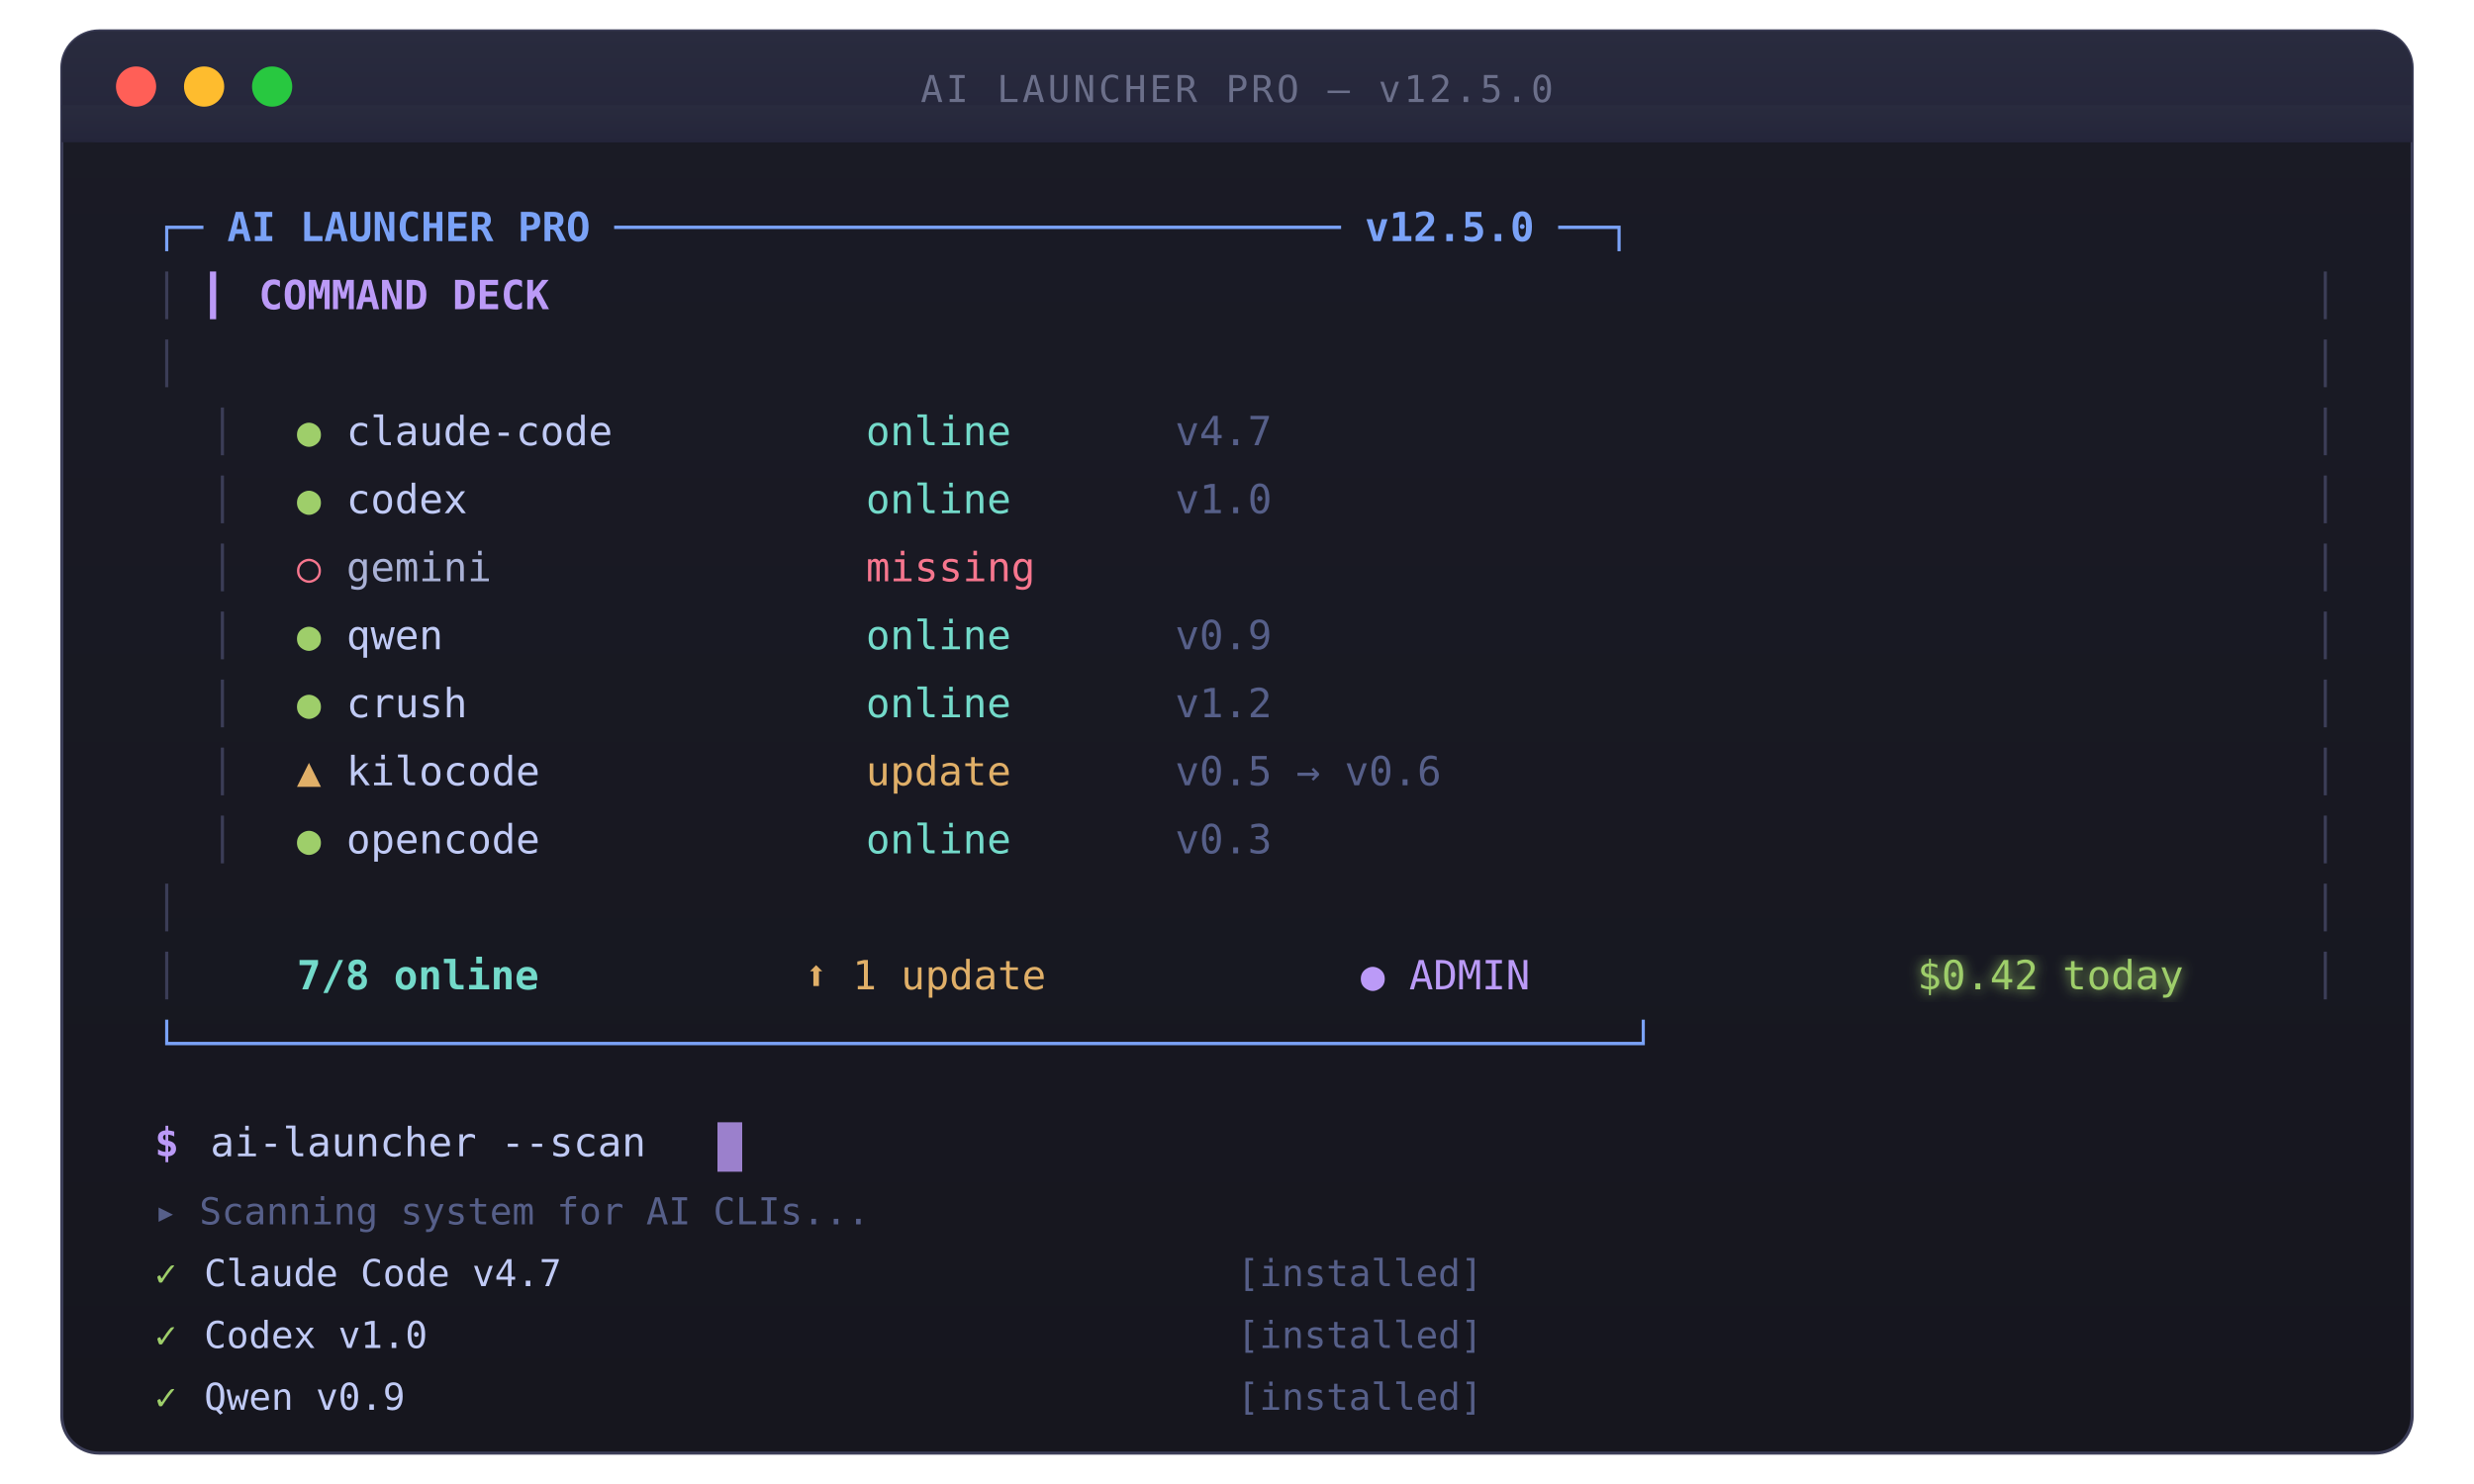
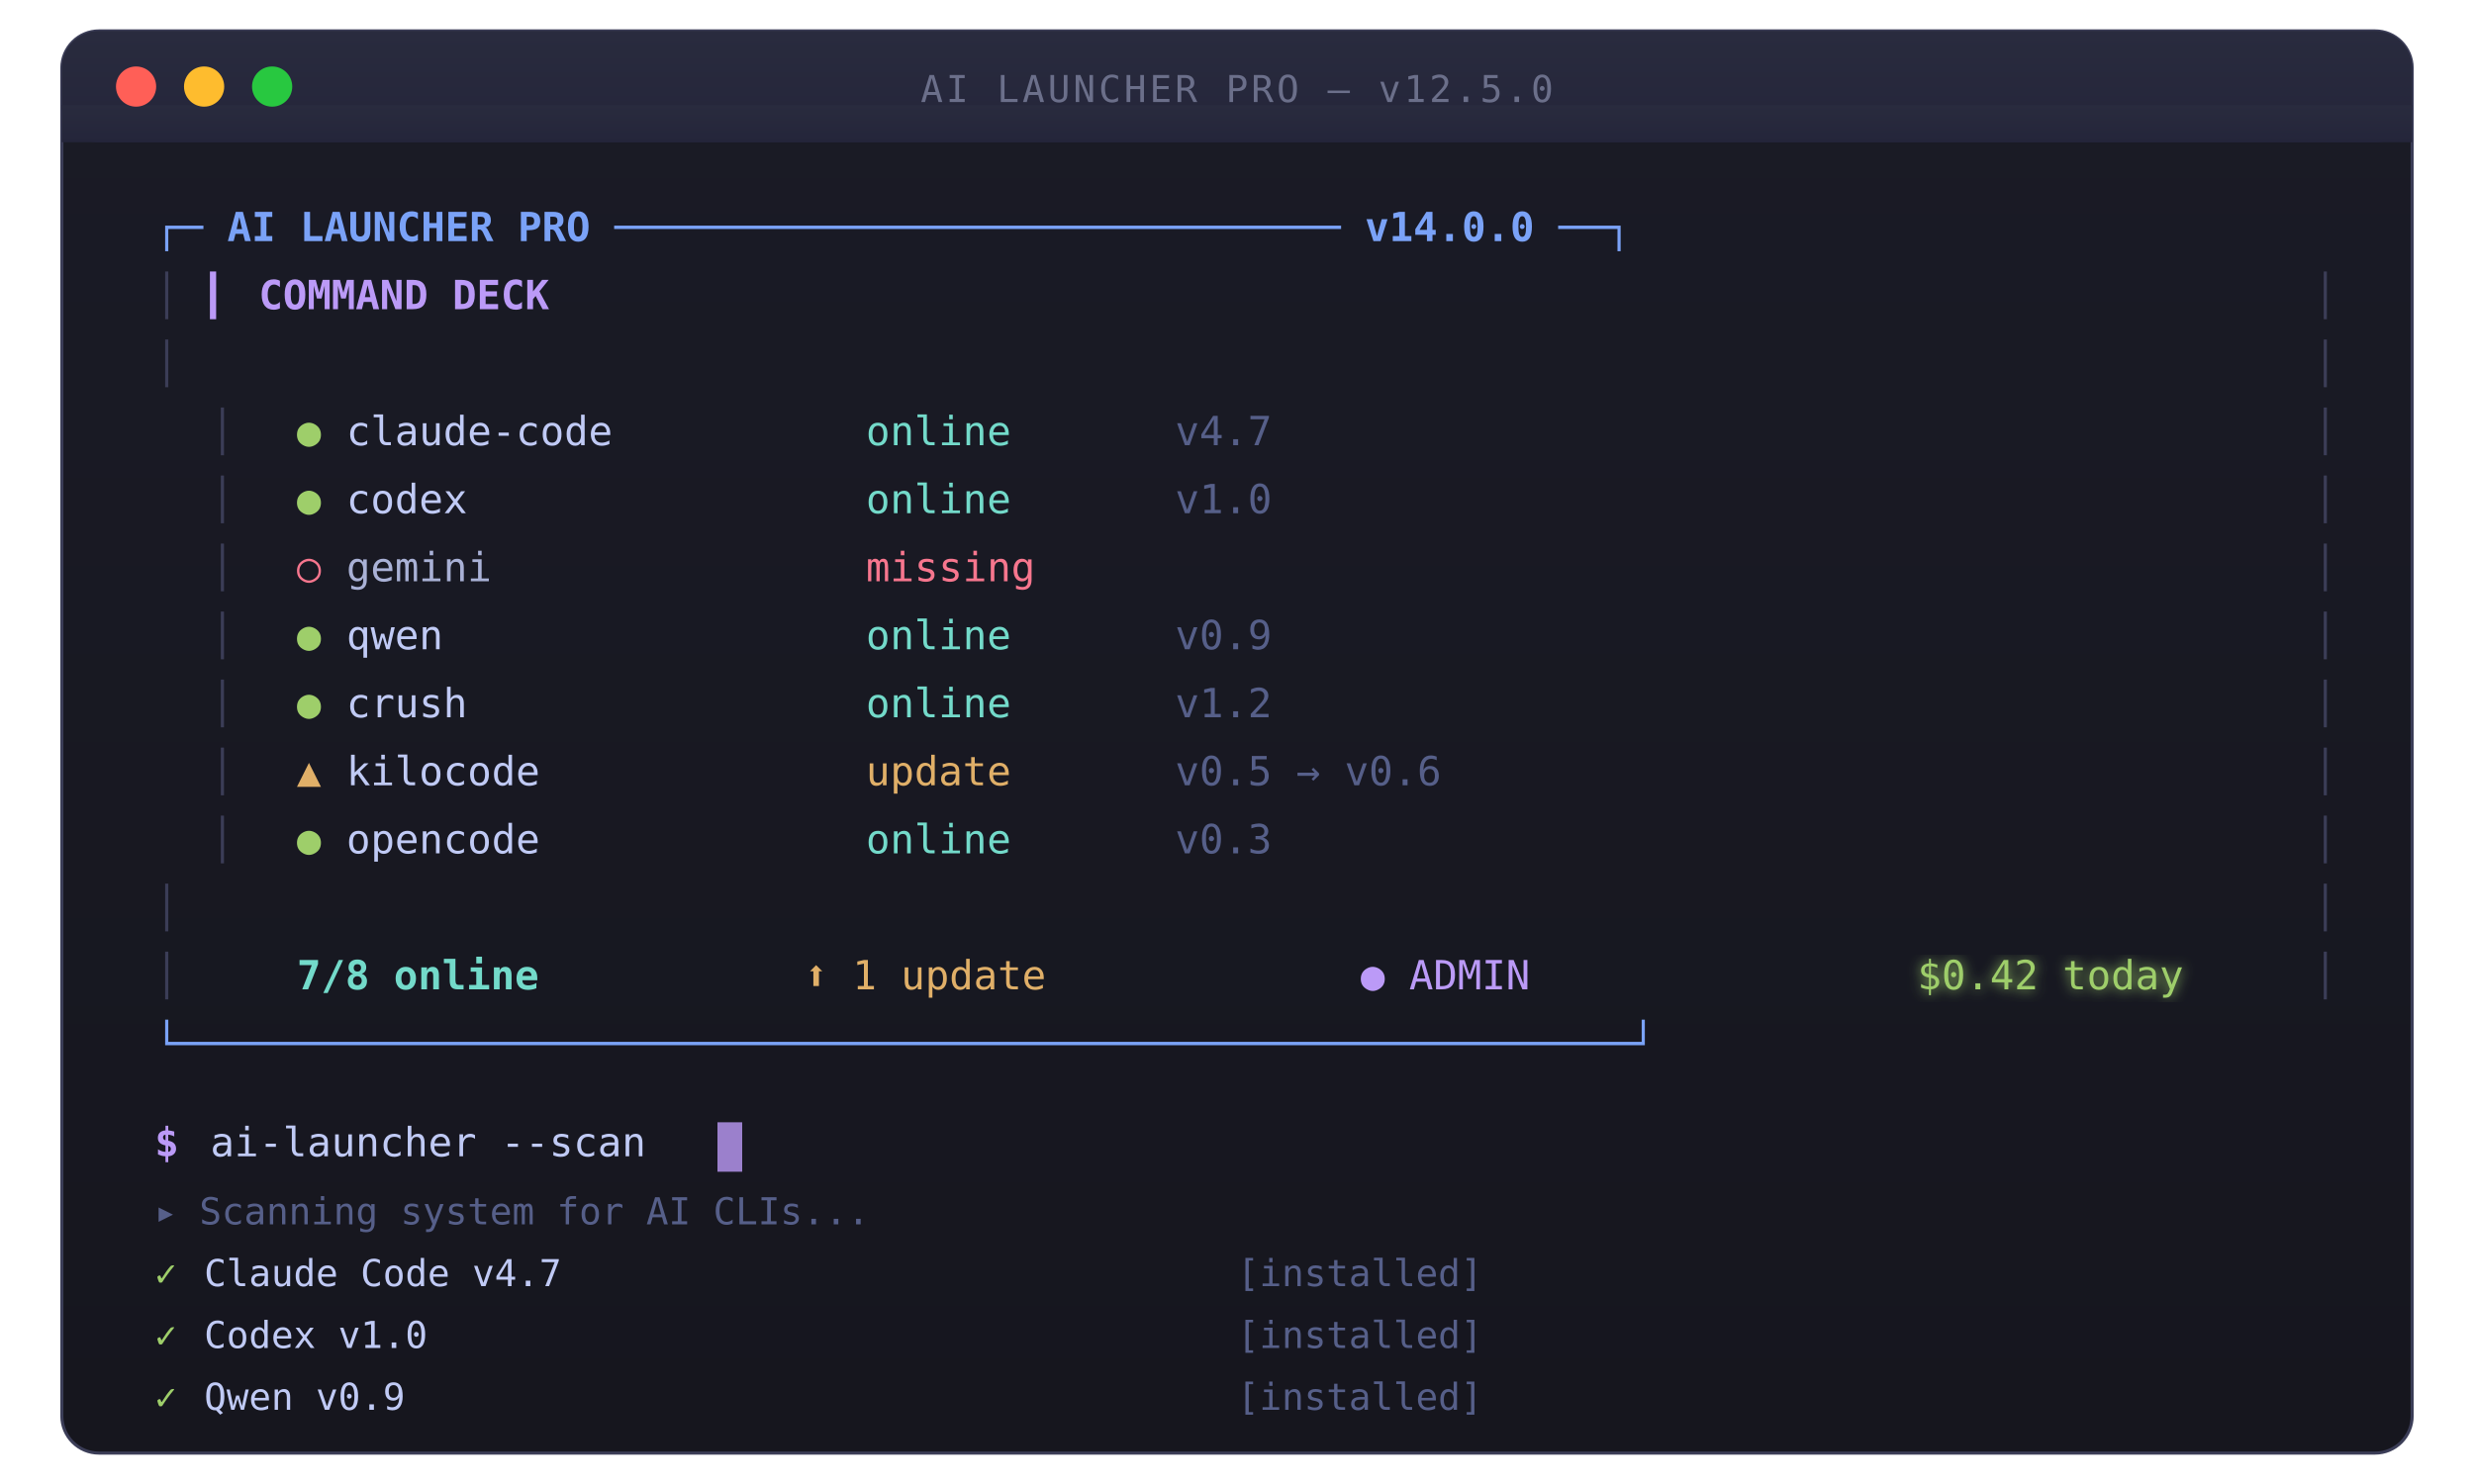
<svg xmlns="http://www.w3.org/2000/svg" viewBox="0 0 800 480" width="800" height="480">
  <defs>
    <linearGradient id="bg" x1="0" y1="0" x2="0" y2="1">
      <stop offset="0%" stop-color="#1a1b26" />
      <stop offset="100%" stop-color="#16161e" />
    </linearGradient>
    <linearGradient id="bar" x1="0" y1="0" x2="0" y2="1">
      <stop offset="0%" stop-color="#292b3e" />
      <stop offset="100%" stop-color="#24253a" />
    </linearGradient>
    <filter id="shadow">
      <feDropShadow dx="0" dy="4" stdDeviation="14" flood-color="#000" flood-opacity="0.0" />
    </filter>
    <filter id="glow">
      <feGaussianBlur stdDeviation="2" result="blur" />
      <feMerge>
        <feMergeNode in="blur" />
        <feMergeNode in="SourceGraphic" />
      </feMerge>
    </filter>
  </defs>
  <rect x="20" y="10" width="760" height="460" rx="12" fill="url(#bg)" filter="url(#shadow)" />
  <rect x="20" y="10" width="760" height="460" rx="12" fill="url(#bg)" stroke="#3b3d57" stroke-width="1" />
  <rect x="20" y="10" width="760" height="36" rx="12" fill="url(#bar)" />
  <rect x="20" y="34" width="760" height="12" fill="url(#bar)" />
  <circle cx="44" cy="28" r="6.5" fill="#ff5f57" />
  <circle cx="66" cy="28" r="6.5" fill="#febc2e" />
  <circle cx="88" cy="28" r="6.5" fill="#28c840" />
  <text x="400" y="33" font-family="SF Mono,Consolas,Monaco,monospace" font-size="12" fill="#6b6f8a" text-anchor="middle" letter-spacing="1">AI LAUNCHER PRO — v12.5.0</text>
  <text x="50" y="78" font-family="SF Mono,Consolas,Monaco,monospace" font-size="13" fill="#7aa2f7" font-weight="bold">
-     ┌─ AI LAUNCHER PRO ────────────────────────────── v12.5.0 ──┐
+     ┌─ AI LAUNCHER PRO ────────────────────────────── v14.0.0 ──┐
  </text>
  <text x="50" y="100" font-family="SF Mono,Consolas,Monaco,monospace" font-size="13" fill="#3b3d57">│</text>
  <text x="748" y="100" font-family="SF Mono,Consolas,Monaco,monospace" font-size="13" fill="#3b3d57">│</text>
  <text x="50" y="100" font-family="SF Mono,Consolas,Monaco,monospace" font-size="13" fill="#bb9af7" font-weight="bold" dx="18">▎ COMMAND DECK</text>
  <text x="50" y="122" font-family="SF Mono,Consolas,Monaco,monospace" font-size="13" fill="#3b3d57">│</text>
  <text x="748" y="122" font-family="SF Mono,Consolas,Monaco,monospace" font-size="13" fill="#3b3d57">│</text>
  <text x="68" y="144" font-family="SF Mono,Consolas,Monaco,monospace" font-size="13" fill="#3b3d57">│  </text>
  <text x="96" y="144" font-family="SF Mono,Consolas,Monaco,monospace" font-size="13" fill="#9ece6a">●</text>
  <text x="112" y="144" font-family="SF Mono,Consolas,Monaco,monospace" font-size="13" fill="#c0caf5"> claude-code</text>
  <text x="280" y="144" font-family="SF Mono,Consolas,Monaco,monospace" font-size="13" fill="#73daca">online</text>
  <text x="380" y="144" font-family="SF Mono,Consolas,Monaco,monospace" font-size="13" fill="#565f89">v4.7</text>
  <text x="748" y="144" font-family="SF Mono,Consolas,Monaco,monospace" font-size="13" fill="#3b3d57">│</text>
  <text x="68" y="166" font-family="SF Mono,Consolas,Monaco,monospace" font-size="13" fill="#3b3d57">│  </text>
  <text x="96" y="166" font-family="SF Mono,Consolas,Monaco,monospace" font-size="13" fill="#9ece6a">●</text>
  <text x="112" y="166" font-family="SF Mono,Consolas,Monaco,monospace" font-size="13" fill="#c0caf5"> codex</text>
  <text x="280" y="166" font-family="SF Mono,Consolas,Monaco,monospace" font-size="13" fill="#73daca">online</text>
  <text x="380" y="166" font-family="SF Mono,Consolas,Monaco,monospace" font-size="13" fill="#565f89">v1.0</text>
  <text x="748" y="166" font-family="SF Mono,Consolas,Monaco,monospace" font-size="13" fill="#3b3d57">│</text>
  <text x="68" y="188" font-family="SF Mono,Consolas,Monaco,monospace" font-size="13" fill="#3b3d57">│  </text>
  <text x="96" y="188" font-family="SF Mono,Consolas,Monaco,monospace" font-size="13" fill="#f7768e">○</text>
  <text x="112" y="188" font-family="SF Mono,Consolas,Monaco,monospace" font-size="13" fill="#a9b1d6"> gemini</text>
  <text x="280" y="188" font-family="SF Mono,Consolas,Monaco,monospace" font-size="13" fill="#f7768e">missing</text>
  <text x="748" y="188" font-family="SF Mono,Consolas,Monaco,monospace" font-size="13" fill="#3b3d57">│</text>
  <text x="68" y="210" font-family="SF Mono,Consolas,Monaco,monospace" font-size="13" fill="#3b3d57">│  </text>
  <text x="96" y="210" font-family="SF Mono,Consolas,Monaco,monospace" font-size="13" fill="#9ece6a">●</text>
  <text x="112" y="210" font-family="SF Mono,Consolas,Monaco,monospace" font-size="13" fill="#c0caf5"> qwen</text>
  <text x="280" y="210" font-family="SF Mono,Consolas,Monaco,monospace" font-size="13" fill="#73daca">online</text>
  <text x="380" y="210" font-family="SF Mono,Consolas,Monaco,monospace" font-size="13" fill="#565f89">v0.9</text>
  <text x="748" y="210" font-family="SF Mono,Consolas,Monaco,monospace" font-size="13" fill="#3b3d57">│</text>
  <text x="68" y="232" font-family="SF Mono,Consolas,Monaco,monospace" font-size="13" fill="#3b3d57">│  </text>
  <text x="96" y="232" font-family="SF Mono,Consolas,Monaco,monospace" font-size="13" fill="#9ece6a">●</text>
  <text x="112" y="232" font-family="SF Mono,Consolas,Monaco,monospace" font-size="13" fill="#c0caf5"> crush</text>
  <text x="280" y="232" font-family="SF Mono,Consolas,Monaco,monospace" font-size="13" fill="#73daca">online</text>
  <text x="380" y="232" font-family="SF Mono,Consolas,Monaco,monospace" font-size="13" fill="#565f89">v1.2</text>
  <text x="748" y="232" font-family="SF Mono,Consolas,Monaco,monospace" font-size="13" fill="#3b3d57">│</text>
  <text x="68" y="254" font-family="SF Mono,Consolas,Monaco,monospace" font-size="13" fill="#3b3d57">│  </text>
  <text x="96" y="254" font-family="SF Mono,Consolas,Monaco,monospace" font-size="13" fill="#e0af68">▲</text>
  <text x="112" y="254" font-family="SF Mono,Consolas,Monaco,monospace" font-size="13" fill="#c0caf5"> kilocode</text>
  <text x="280" y="254" font-family="SF Mono,Consolas,Monaco,monospace" font-size="13" fill="#e0af68">update</text>
  <text x="380" y="254" font-family="SF Mono,Consolas,Monaco,monospace" font-size="13" fill="#565f89">v0.5 → v0.6</text>
  <text x="748" y="254" font-family="SF Mono,Consolas,Monaco,monospace" font-size="13" fill="#3b3d57">│</text>
  <text x="68" y="276" font-family="SF Mono,Consolas,Monaco,monospace" font-size="13" fill="#3b3d57">│  </text>
  <text x="96" y="276" font-family="SF Mono,Consolas,Monaco,monospace" font-size="13" fill="#9ece6a">●</text>
  <text x="112" y="276" font-family="SF Mono,Consolas,Monaco,monospace" font-size="13" fill="#c0caf5"> opencode</text>
  <text x="280" y="276" font-family="SF Mono,Consolas,Monaco,monospace" font-size="13" fill="#73daca">online</text>
  <text x="380" y="276" font-family="SF Mono,Consolas,Monaco,monospace" font-size="13" fill="#565f89">v0.3</text>
  <text x="748" y="276" font-family="SF Mono,Consolas,Monaco,monospace" font-size="13" fill="#3b3d57">│</text>
  <text x="50" y="298" font-family="SF Mono,Consolas,Monaco,monospace" font-size="13" fill="#3b3d57">│</text>
  <text x="748" y="298" font-family="SF Mono,Consolas,Monaco,monospace" font-size="13" fill="#3b3d57">│</text>
  <text x="50" y="320" font-family="SF Mono,Consolas,Monaco,monospace" font-size="13" fill="#3b3d57">│  </text>
  <text x="96" y="320" font-family="SF Mono,Consolas,Monaco,monospace" font-size="13" fill="#73daca" font-weight="bold">7/8 online</text>
  <text x="260" y="320" font-family="SF Mono,Consolas,Monaco,monospace" font-size="13" fill="#e0af68">⬆ 1 update</text>
  <text x="440" y="320" font-family="SF Mono,Consolas,Monaco,monospace" font-size="13" fill="#bb9af7">● ADMIN</text>
  <text x="620" y="320" font-family="SF Mono,Consolas,Monaco,monospace" font-size="13" fill="#9ece6a" filter="url(#glow)">$0.42 today</text>
  <text x="748" y="320" font-family="SF Mono,Consolas,Monaco,monospace" font-size="13" fill="#3b3d57">│</text>
  <text x="50" y="342" font-family="SF Mono,Consolas,Monaco,monospace" font-size="13" fill="#7aa2f7" font-weight="bold">
    └────────────────────────────────────────────────────────────┘
  </text>
  <text x="50" y="374" font-family="SF Mono,Consolas,Monaco,monospace" font-size="13" fill="#bb9af7" font-weight="bold">$</text>
  <text x="68" y="374" font-family="SF Mono,Consolas,Monaco,monospace" font-size="13" fill="#c0caf5"> ai-launcher --scan</text>
  <text x="50" y="396" font-family="SF Mono,Consolas,Monaco,monospace" font-size="12" fill="#565f89">▸ Scanning system for AI CLIs...</text>
  <text x="50" y="416" font-family="SF Mono,Consolas,Monaco,monospace" font-size="12" fill="#9ece6a">✓</text>
  <text x="66" y="416" font-family="SF Mono,Consolas,Monaco,monospace" font-size="12" fill="#c0caf5"> Claude Code v4.7</text>
  <text x="400" y="416" font-family="SF Mono,Consolas,Monaco,monospace" font-size="12" fill="#565f89">[installed]</text>
  <text x="50" y="436" font-family="SF Mono,Consolas,Monaco,monospace" font-size="12" fill="#9ece6a">✓</text>
  <text x="66" y="436" font-family="SF Mono,Consolas,Monaco,monospace" font-size="12" fill="#c0caf5"> Codex v1.0</text>
  <text x="400" y="436" font-family="SF Mono,Consolas,Monaco,monospace" font-size="12" fill="#565f89">[installed]</text>
  <text x="50" y="456" font-family="SF Mono,Consolas,Monaco,monospace" font-size="12" fill="#9ece6a">✓</text>
  <text x="66" y="456" font-family="SF Mono,Consolas,Monaco,monospace" font-size="12" fill="#c0caf5"> Qwen v0.9</text>
  <text x="400" y="456" font-family="SF Mono,Consolas,Monaco,monospace" font-size="12" fill="#565f89">[installed]</text>
  <rect x="232" y="363" width="8" height="16" fill="#bb9af7" opacity="0.8">
    <animate attributeName="opacity" values="0.8;0;0.8" dur="1.2s" repeatCount="indefinite" />
  </rect>
</svg>
